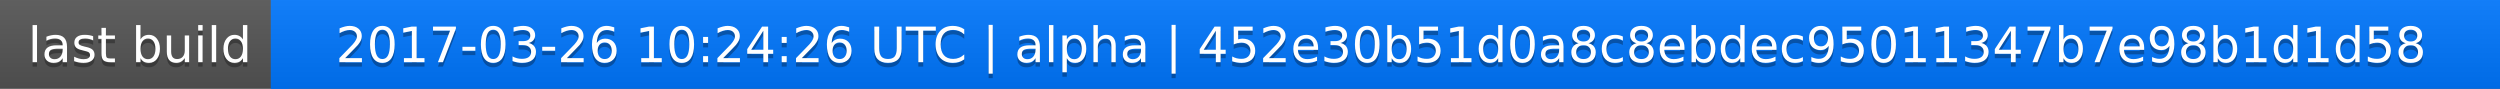
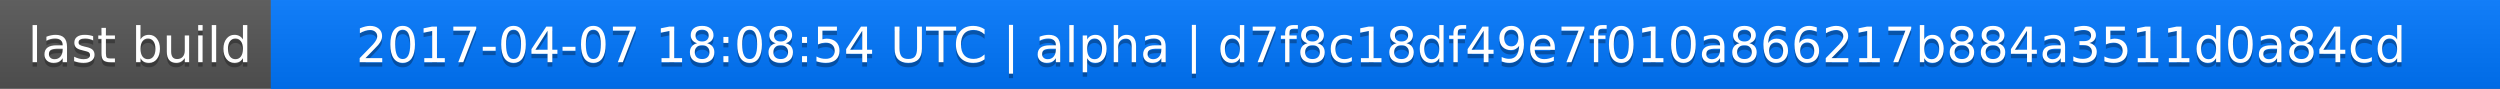
<svg xmlns="http://www.w3.org/2000/svg" width="563" height="20">
  <linearGradient id="a" x2="0" y2="100%">
    <stop offset="0" stop-color="#bbb" stop-opacity=".1" />
    <stop offset="1" stop-opacity=".1" />
  </linearGradient>
  <rect rx="0" width="563" height="20" fill="#555" />
  <rect rx="0" x="61" width="502" height="20" fill="#07f" />
  <path fill="#07f" d="M61 0h4v20h-4z" />
  <rect rx="0" width="563" height="20" fill="url(#a)" />
  <g fill="#fff" text-anchor="middle" font-family="DejaVu Sans,Verdana,Geneva,sans-serif" font-size="11">
    <text x="31.5" y="15" fill="#010101" fill-opacity=".3">last build</text>
    <text x="31.5" y="14">last build</text>
-     <text x="311" y="15" fill="#010101" fill-opacity=".3">2017-03-26 10:24:26 UTC | alpha | 452e30b51d0a8c8ebdec95011347b7e98b1d1d58</text>
-     <text x="311" y="14">2017-03-26 10:24:26 UTC | alpha | 452e30b51d0a8c8ebdec95011347b7e98b1d1d58</text>
+     <text x="311" y="15" fill="#010101" fill-opacity=".3">2017-04-07 18:08:54 UTC | alpha | d7f8c18df49e7f010a866217b884a3511d0a84cd</text>
+     <text x="311" y="14">2017-04-07 18:08:54 UTC | alpha | d7f8c18df49e7f010a866217b884a3511d0a84cd</text>
  </g>
</svg>
